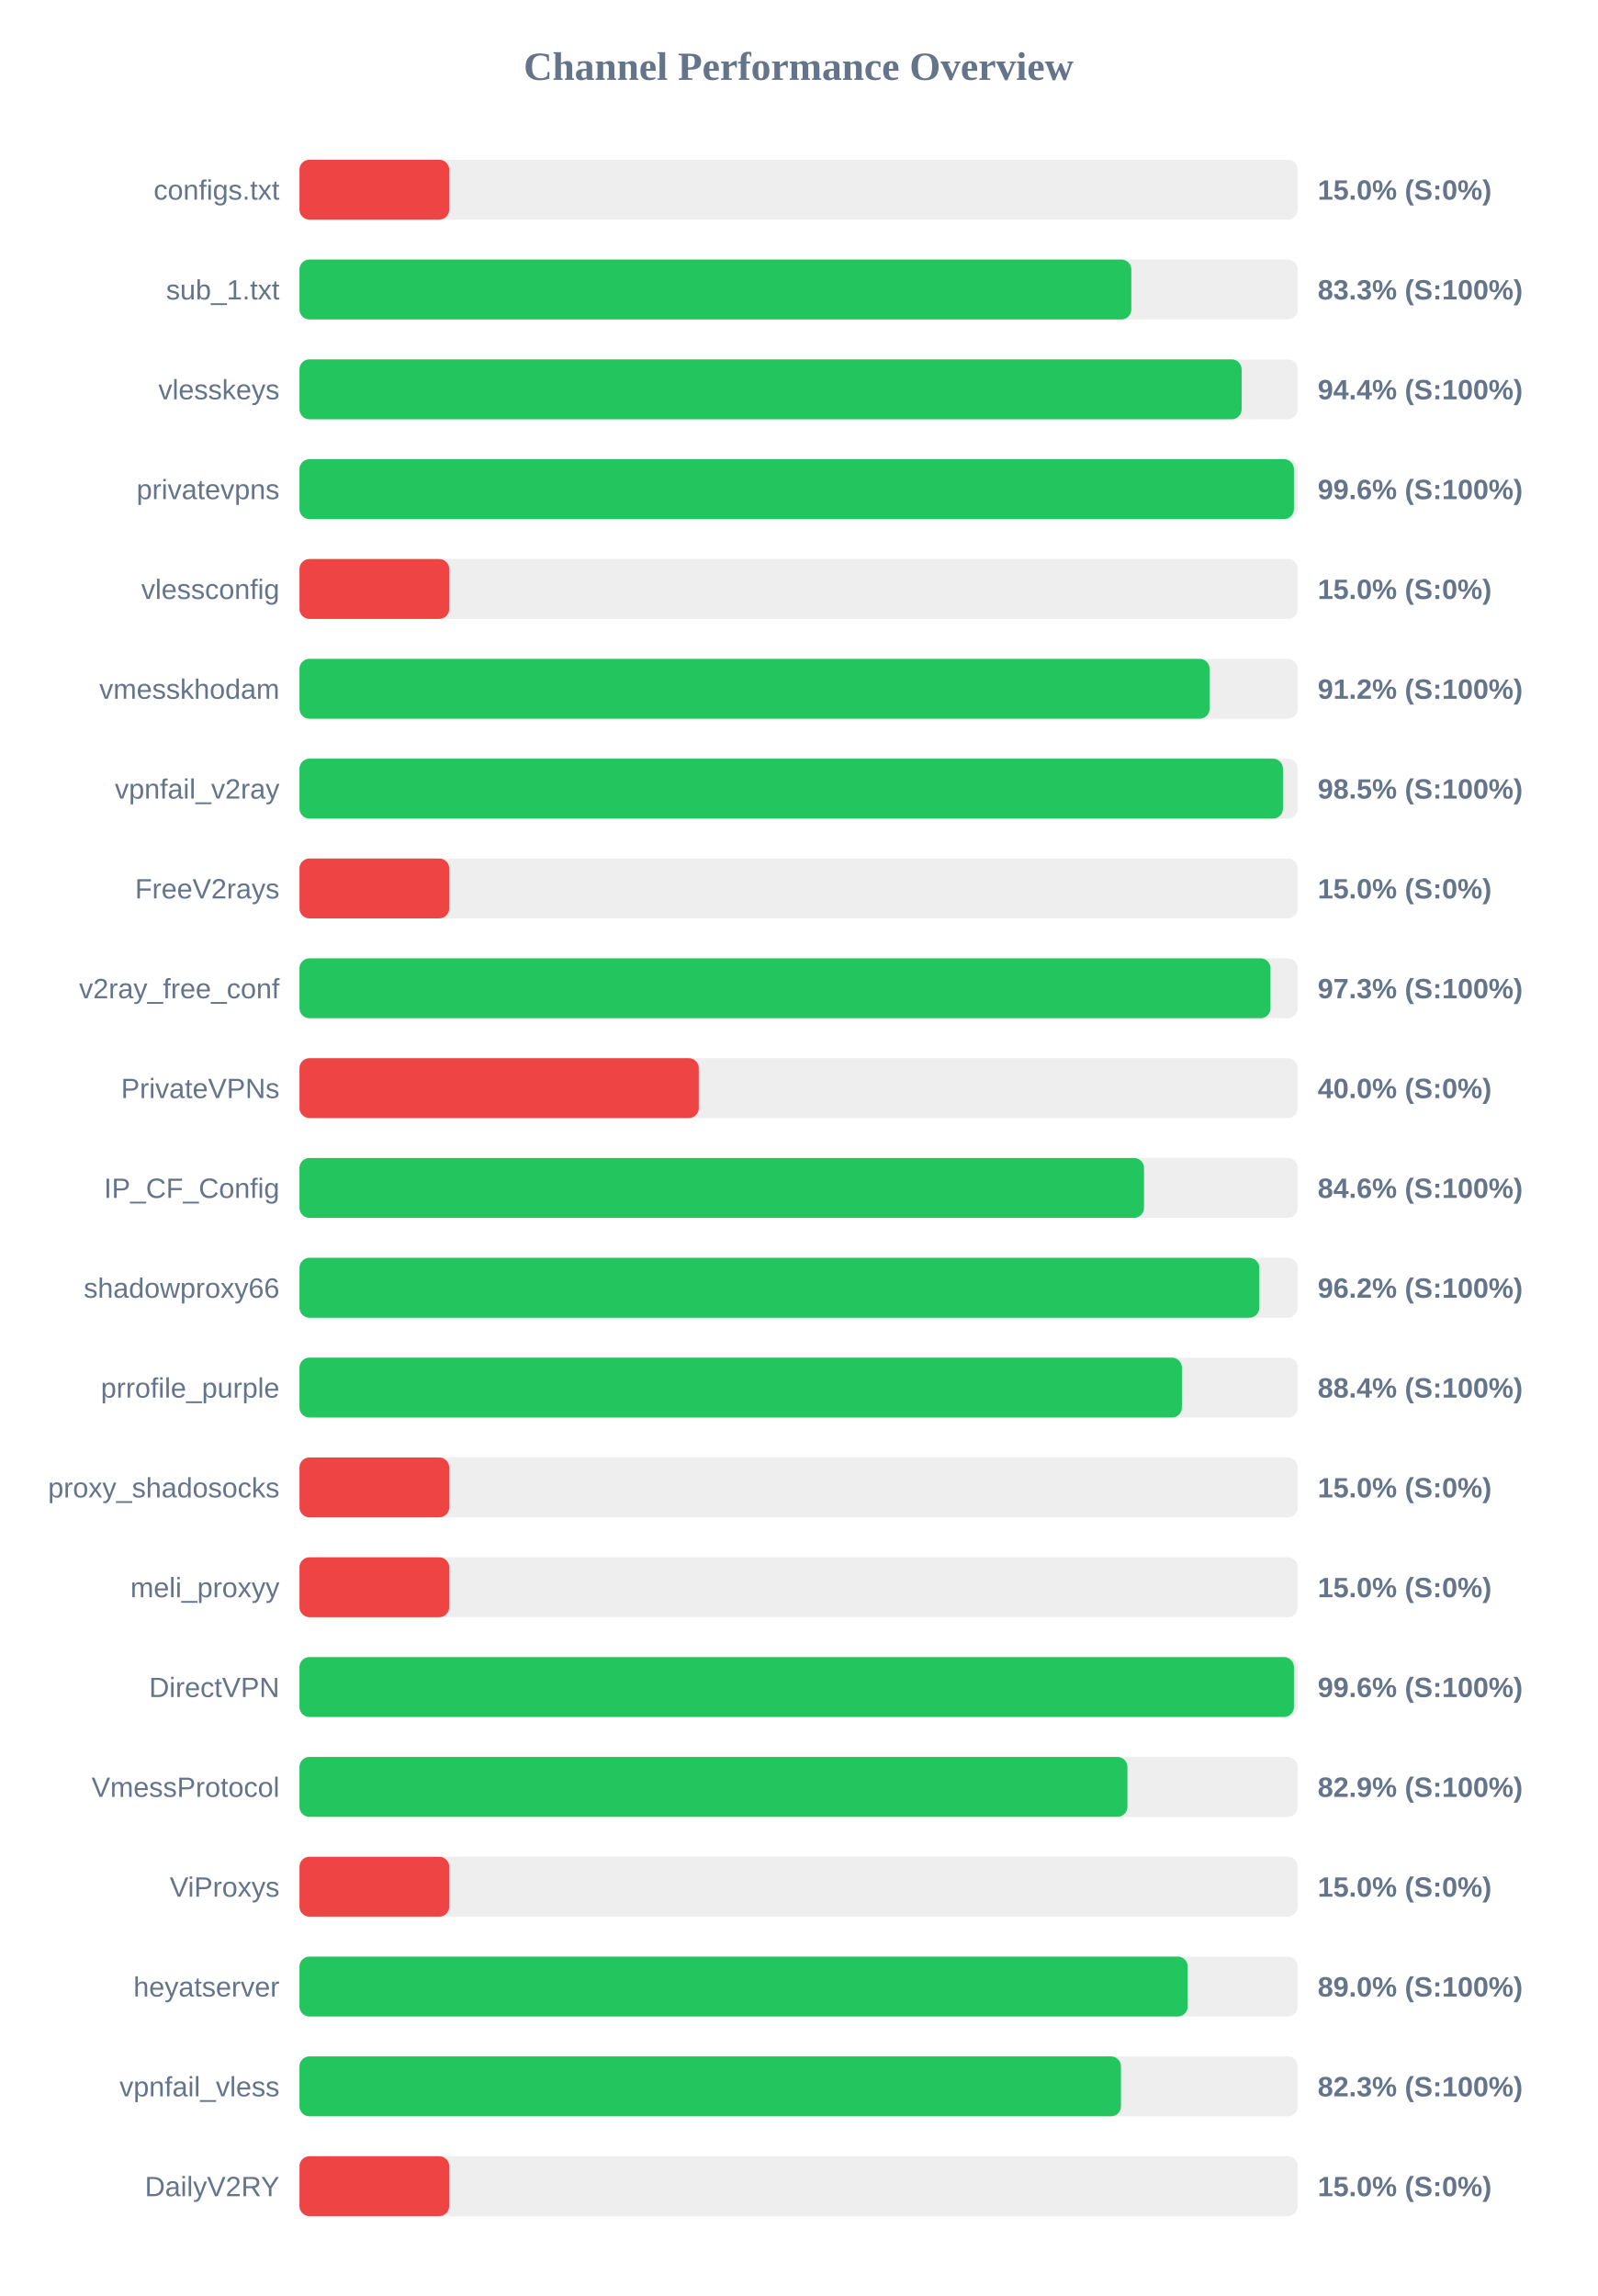
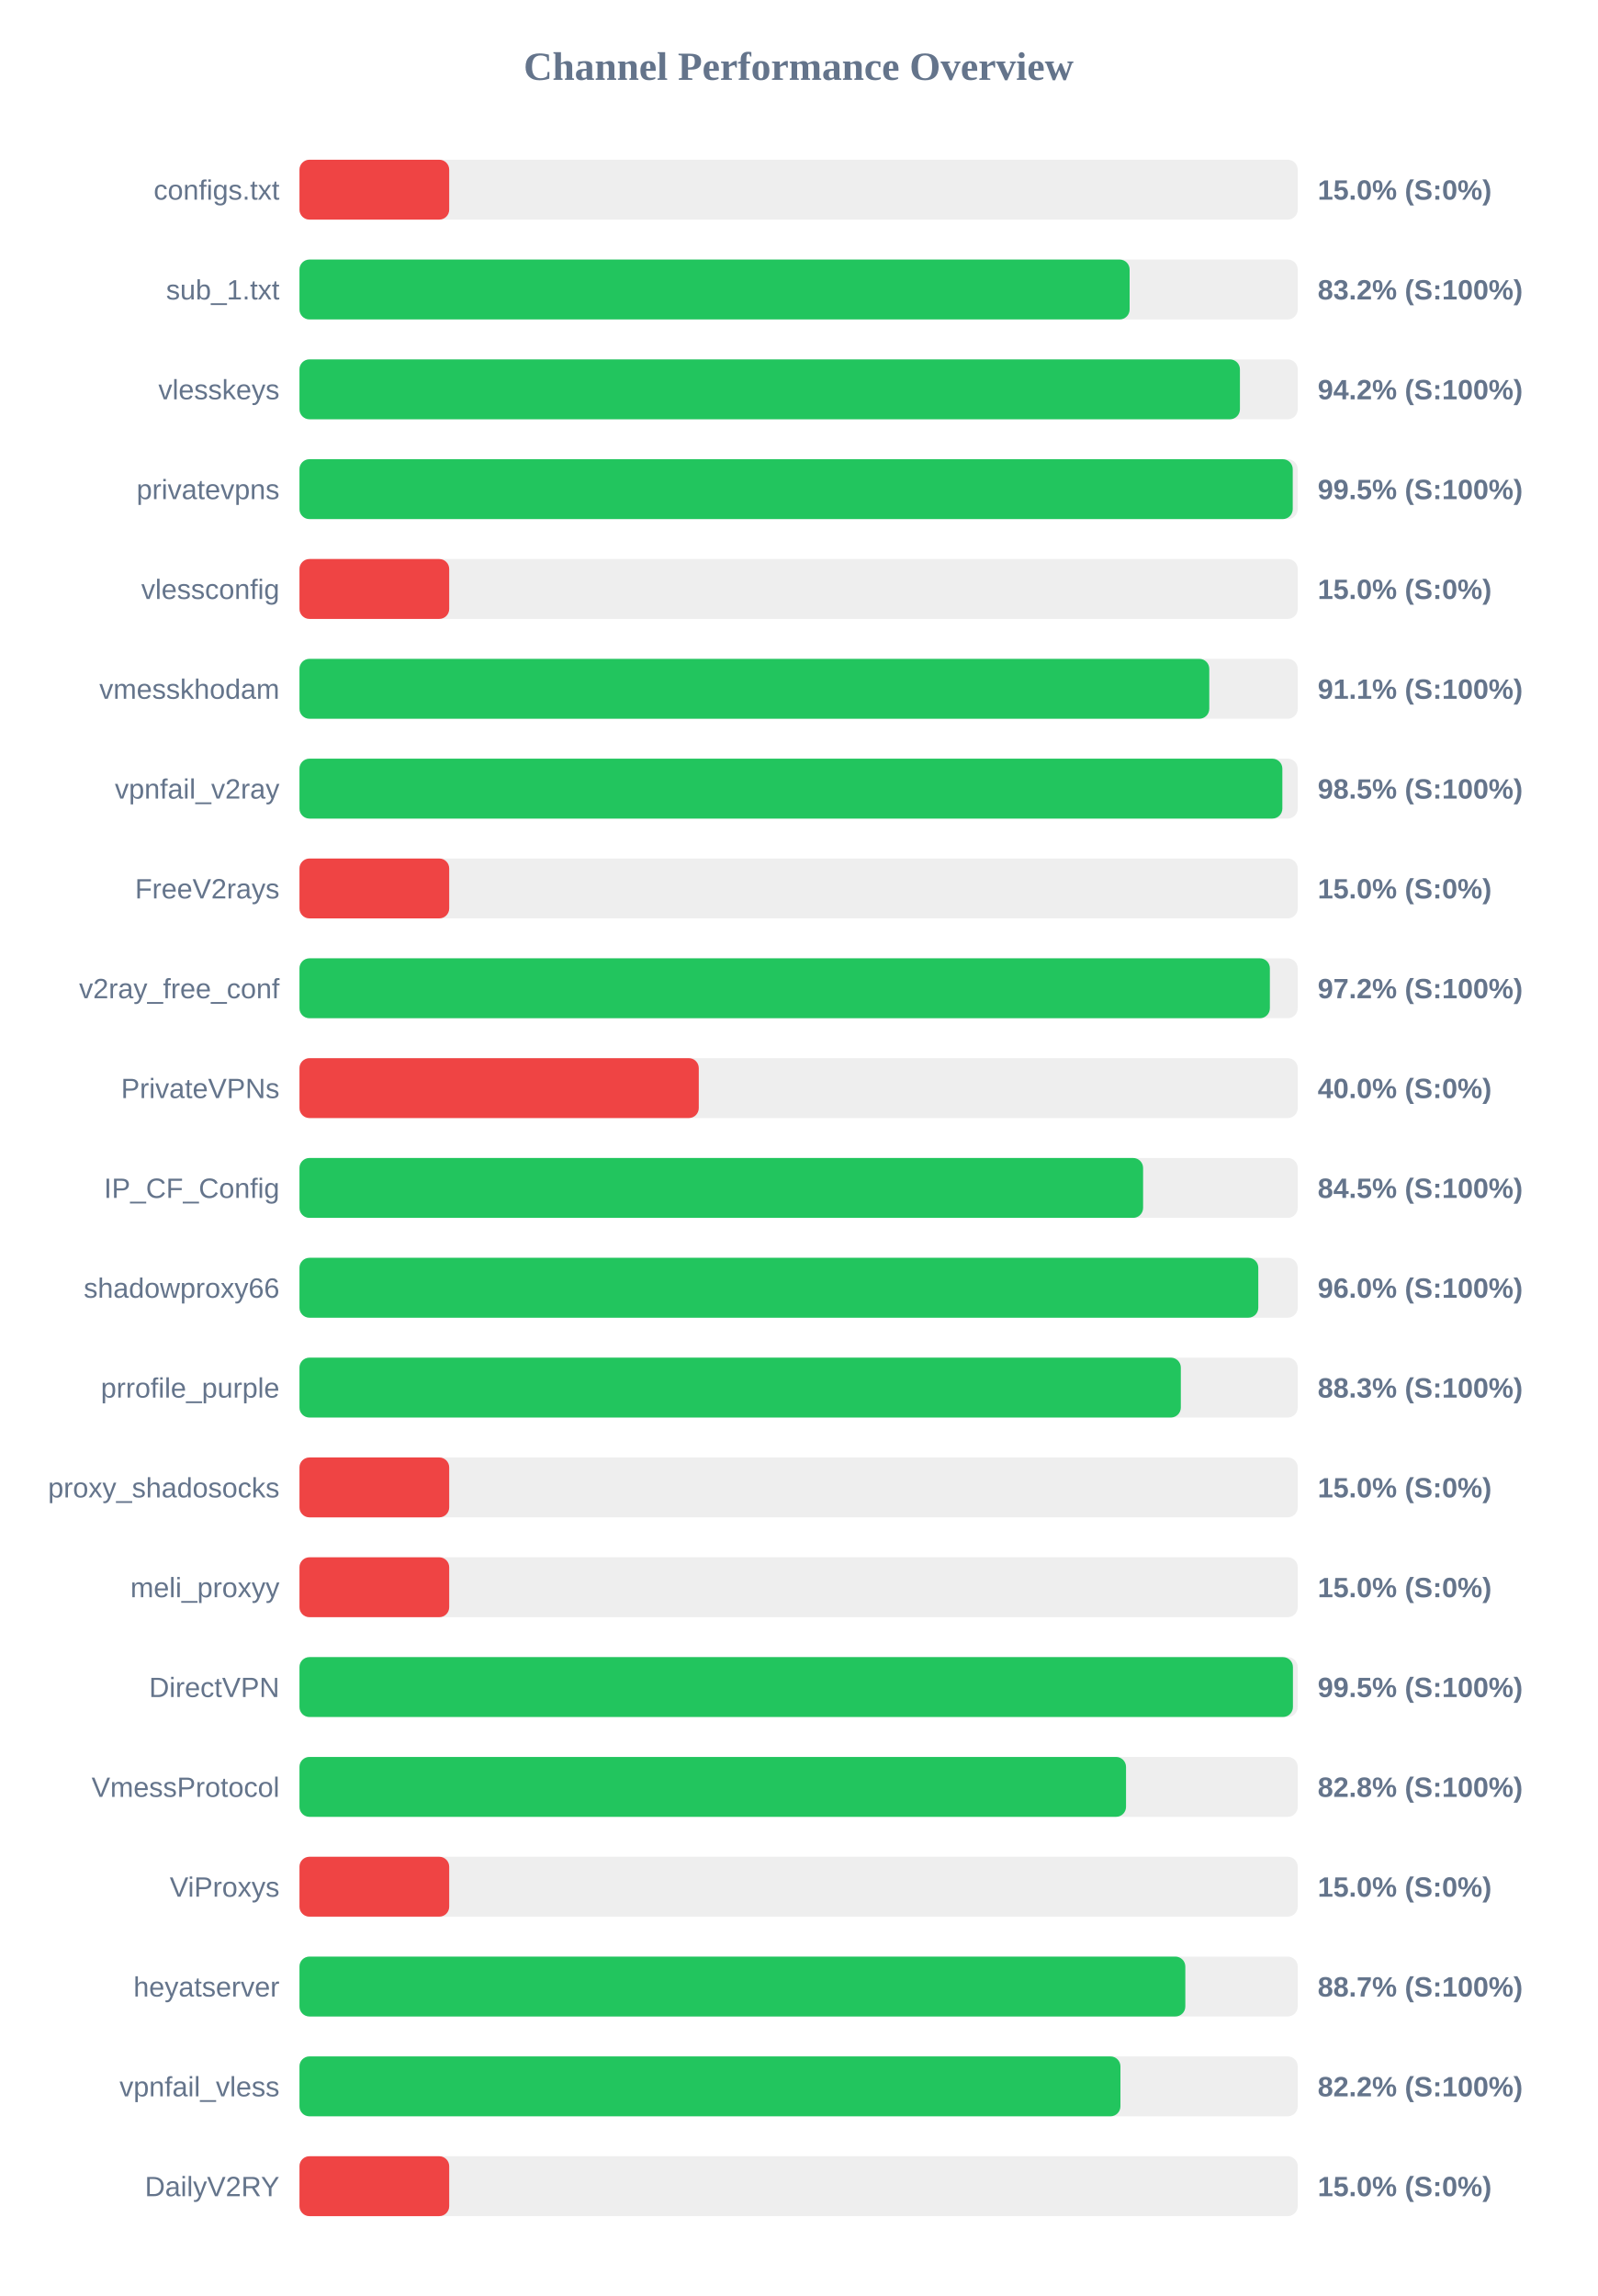
<svg xmlns="http://www.w3.org/2000/svg" width="800" height="1150" version="1.1">
  <style>
        .row { font: 14px Arial; fill: #64748b; }
        .score { font: bold 14px Arial; fill: #64748b; }
    </style>
  <text x="400" y="40" text-anchor="middle" font-size="20px" font-weight="bold" fill="#64748b">Channel Performance Overview</text>
  <rect x="150" y="80" width="500" height="30" fill="#eee" rx="5" />
  <rect x="150" y="80" width="75.0" height="30" fill="#ef4444" rx="5" />
  <text x="140" y="100" text-anchor="end" class="row">configs.txt</text>
  <text x="660" y="100" text-anchor="start" class="score">15.0% (S:0%)</text>
  <rect x="150" y="130" width="500" height="30" fill="#eee" rx="5" />
-   <rect x="150" y="130" width="416.65" height="30" fill="#22c55e" rx="5" />
+   <rect x="150" y="130" width="415.8" height="30" fill="#22c55e" rx="5" />
  <text x="140" y="150" text-anchor="end" class="row">sub_1.txt</text>
-   <text x="660" y="150" text-anchor="start" class="score">83.3% (S:100%)</text>
+   <text x="660" y="150" text-anchor="start" class="score">83.2% (S:100%)</text>
  <rect x="150" y="180" width="500" height="30" fill="#eee" rx="5" />
-   <rect x="150" y="180" width="471.9" height="30" fill="#22c55e" rx="5" />
+   <rect x="150" y="180" width="471.05" height="30" fill="#22c55e" rx="5" />
  <text x="140" y="200" text-anchor="end" class="row">vlesskeys</text>
-   <text x="660" y="200" text-anchor="start" class="score">94.4% (S:100%)</text>
+   <text x="660" y="200" text-anchor="start" class="score">94.2% (S:100%)</text>
  <rect x="150" y="230" width="500" height="30" fill="#eee" rx="5" />
-   <rect x="150" y="230" width="498.1" height="30" fill="#22c55e" rx="5" />
+   <rect x="150" y="230" width="497.5" height="30" fill="#22c55e" rx="5" />
  <text x="140" y="250" text-anchor="end" class="row">privatevpns</text>
-   <text x="660" y="250" text-anchor="start" class="score">99.6% (S:100%)</text>
+   <text x="660" y="250" text-anchor="start" class="score">99.5% (S:100%)</text>
  <rect x="150" y="280" width="500" height="30" fill="#eee" rx="5" />
  <rect x="150" y="280" width="75.0" height="30" fill="#ef4444" rx="5" />
  <text x="140" y="300" text-anchor="end" class="row">vlessconfig</text>
  <text x="660" y="300" text-anchor="start" class="score">15.0% (S:0%)</text>
  <rect x="150" y="330" width="500" height="30" fill="#eee" rx="5" />
-   <rect x="150" y="330" width="455.85" height="30" fill="#22c55e" rx="5" />
+   <rect x="150" y="330" width="455.7" height="30" fill="#22c55e" rx="5" />
  <text x="140" y="350" text-anchor="end" class="row">vmesskhodam</text>
-   <text x="660" y="350" text-anchor="start" class="score">91.2% (S:100%)</text>
+   <text x="660" y="350" text-anchor="start" class="score">91.1% (S:100%)</text>
  <rect x="150" y="380" width="500" height="30" fill="#eee" rx="5" />
-   <rect x="150" y="380" width="492.6" height="30" fill="#22c55e" rx="5" />
+   <rect x="150" y="380" width="492.3" height="30" fill="#22c55e" rx="5" />
  <text x="140" y="400" text-anchor="end" class="row">vpnfail_v2ray</text>
  <text x="660" y="400" text-anchor="start" class="score">98.5% (S:100%)</text>
  <rect x="150" y="430" width="500" height="30" fill="#eee" rx="5" />
  <rect x="150" y="430" width="75.0" height="30" fill="#ef4444" rx="5" />
  <text x="140" y="450" text-anchor="end" class="row">FreeV2rays</text>
  <text x="660" y="450" text-anchor="start" class="score">15.0% (S:0%)</text>
  <rect x="150" y="480" width="500" height="30" fill="#eee" rx="5" />
-   <rect x="150" y="480" width="486.35" height="30" fill="#22c55e" rx="5" />
+   <rect x="150" y="480" width="486.05" height="30" fill="#22c55e" rx="5" />
  <text x="140" y="500" text-anchor="end" class="row">v2ray_free_conf</text>
-   <text x="660" y="500" text-anchor="start" class="score">97.3% (S:100%)</text>
+   <text x="660" y="500" text-anchor="start" class="score">97.2% (S:100%)</text>
  <rect x="150" y="530" width="500" height="30" fill="#eee" rx="5" />
  <rect x="150" y="530" width="200.0" height="30" fill="#ef4444" rx="5" />
  <text x="140" y="550" text-anchor="end" class="row">PrivateVPNs</text>
  <text x="660" y="550" text-anchor="start" class="score">40.0% (S:0%)</text>
  <rect x="150" y="580" width="500" height="30" fill="#eee" rx="5" />
-   <rect x="150" y="580" width="423.0" height="30" fill="#22c55e" rx="5" />
+   <rect x="150" y="580" width="422.55" height="30" fill="#22c55e" rx="5" />
  <text x="140" y="600" text-anchor="end" class="row">IP_CF_Config</text>
-   <text x="660" y="600" text-anchor="start" class="score">84.6% (S:100%)</text>
+   <text x="660" y="600" text-anchor="start" class="score">84.5% (S:100%)</text>
  <rect x="150" y="630" width="500" height="30" fill="#eee" rx="5" />
-   <rect x="150" y="630" width="480.75" height="30" fill="#22c55e" rx="5" />
+   <rect x="150" y="630" width="480.25" height="30" fill="#22c55e" rx="5" />
  <text x="140" y="650" text-anchor="end" class="row">shadowproxy66</text>
-   <text x="660" y="650" text-anchor="start" class="score">96.2% (S:100%)</text>
+   <text x="660" y="650" text-anchor="start" class="score">96.0% (S:100%)</text>
  <rect x="150" y="680" width="500" height="30" fill="#eee" rx="5" />
-   <rect x="150" y="680" width="442.0" height="30" fill="#22c55e" rx="5" />
+   <rect x="150" y="680" width="441.45" height="30" fill="#22c55e" rx="5" />
  <text x="140" y="700" text-anchor="end" class="row">prrofile_purple</text>
-   <text x="660" y="700" text-anchor="start" class="score">88.4% (S:100%)</text>
+   <text x="660" y="700" text-anchor="start" class="score">88.3% (S:100%)</text>
  <rect x="150" y="730" width="500" height="30" fill="#eee" rx="5" />
  <rect x="150" y="730" width="75.0" height="30" fill="#ef4444" rx="5" />
  <text x="140" y="750" text-anchor="end" class="row">proxy_shadosocks</text>
  <text x="660" y="750" text-anchor="start" class="score">15.0% (S:0%)</text>
  <rect x="150" y="780" width="500" height="30" fill="#eee" rx="5" />
  <rect x="150" y="780" width="75.0" height="30" fill="#ef4444" rx="5" />
  <text x="140" y="800" text-anchor="end" class="row">meli_proxyy</text>
  <text x="660" y="800" text-anchor="start" class="score">15.0% (S:0%)</text>
  <rect x="150" y="830" width="500" height="30" fill="#eee" rx="5" />
-   <rect x="150" y="830" width="498.1" height="30" fill="#22c55e" rx="5" />
+   <rect x="150" y="830" width="497.6" height="30" fill="#22c55e" rx="5" />
  <text x="140" y="850" text-anchor="end" class="row">DirectVPN</text>
-   <text x="660" y="850" text-anchor="start" class="score">99.6% (S:100%)</text>
+   <text x="660" y="850" text-anchor="start" class="score">99.5% (S:100%)</text>
  <rect x="150" y="880" width="500" height="30" fill="#eee" rx="5" />
-   <rect x="150" y="880" width="414.7" height="30" fill="#22c55e" rx="5" />
+   <rect x="150" y="880" width="414.0" height="30" fill="#22c55e" rx="5" />
  <text x="140" y="900" text-anchor="end" class="row">VmessProtocol</text>
-   <text x="660" y="900" text-anchor="start" class="score">82.9% (S:100%)</text>
+   <text x="660" y="900" text-anchor="start" class="score">82.8% (S:100%)</text>
  <rect x="150" y="930" width="500" height="30" fill="#eee" rx="5" />
  <rect x="150" y="930" width="75.0" height="30" fill="#ef4444" rx="5" />
  <text x="140" y="950" text-anchor="end" class="row">ViProxys</text>
  <text x="660" y="950" text-anchor="start" class="score">15.0% (S:0%)</text>
  <rect x="150" y="980" width="500" height="30" fill="#eee" rx="5" />
-   <rect x="150" y="980" width="444.9" height="30" fill="#22c55e" rx="5" />
+   <rect x="150" y="980" width="443.7" height="30" fill="#22c55e" rx="5" />
  <text x="140" y="1000" text-anchor="end" class="row">heyatserver</text>
-   <text x="660" y="1000" text-anchor="start" class="score">89.0% (S:100%)</text>
+   <text x="660" y="1000" text-anchor="start" class="score">88.7% (S:100%)</text>
  <rect x="150" y="1030" width="500" height="30" fill="#eee" rx="5" />
-   <rect x="150" y="1030" width="411.45" height="30" fill="#22c55e" rx="5" />
+   <rect x="150" y="1030" width="411.2" height="30" fill="#22c55e" rx="5" />
  <text x="140" y="1050" text-anchor="end" class="row">vpnfail_vless</text>
-   <text x="660" y="1050" text-anchor="start" class="score">82.3% (S:100%)</text>
+   <text x="660" y="1050" text-anchor="start" class="score">82.2% (S:100%)</text>
  <rect x="150" y="1080" width="500" height="30" fill="#eee" rx="5" />
  <rect x="150" y="1080" width="75.0" height="30" fill="#ef4444" rx="5" />
  <text x="140" y="1100" text-anchor="end" class="row">DailyV2RY</text>
  <text x="660" y="1100" text-anchor="start" class="score">15.0% (S:0%)</text>
</svg>
